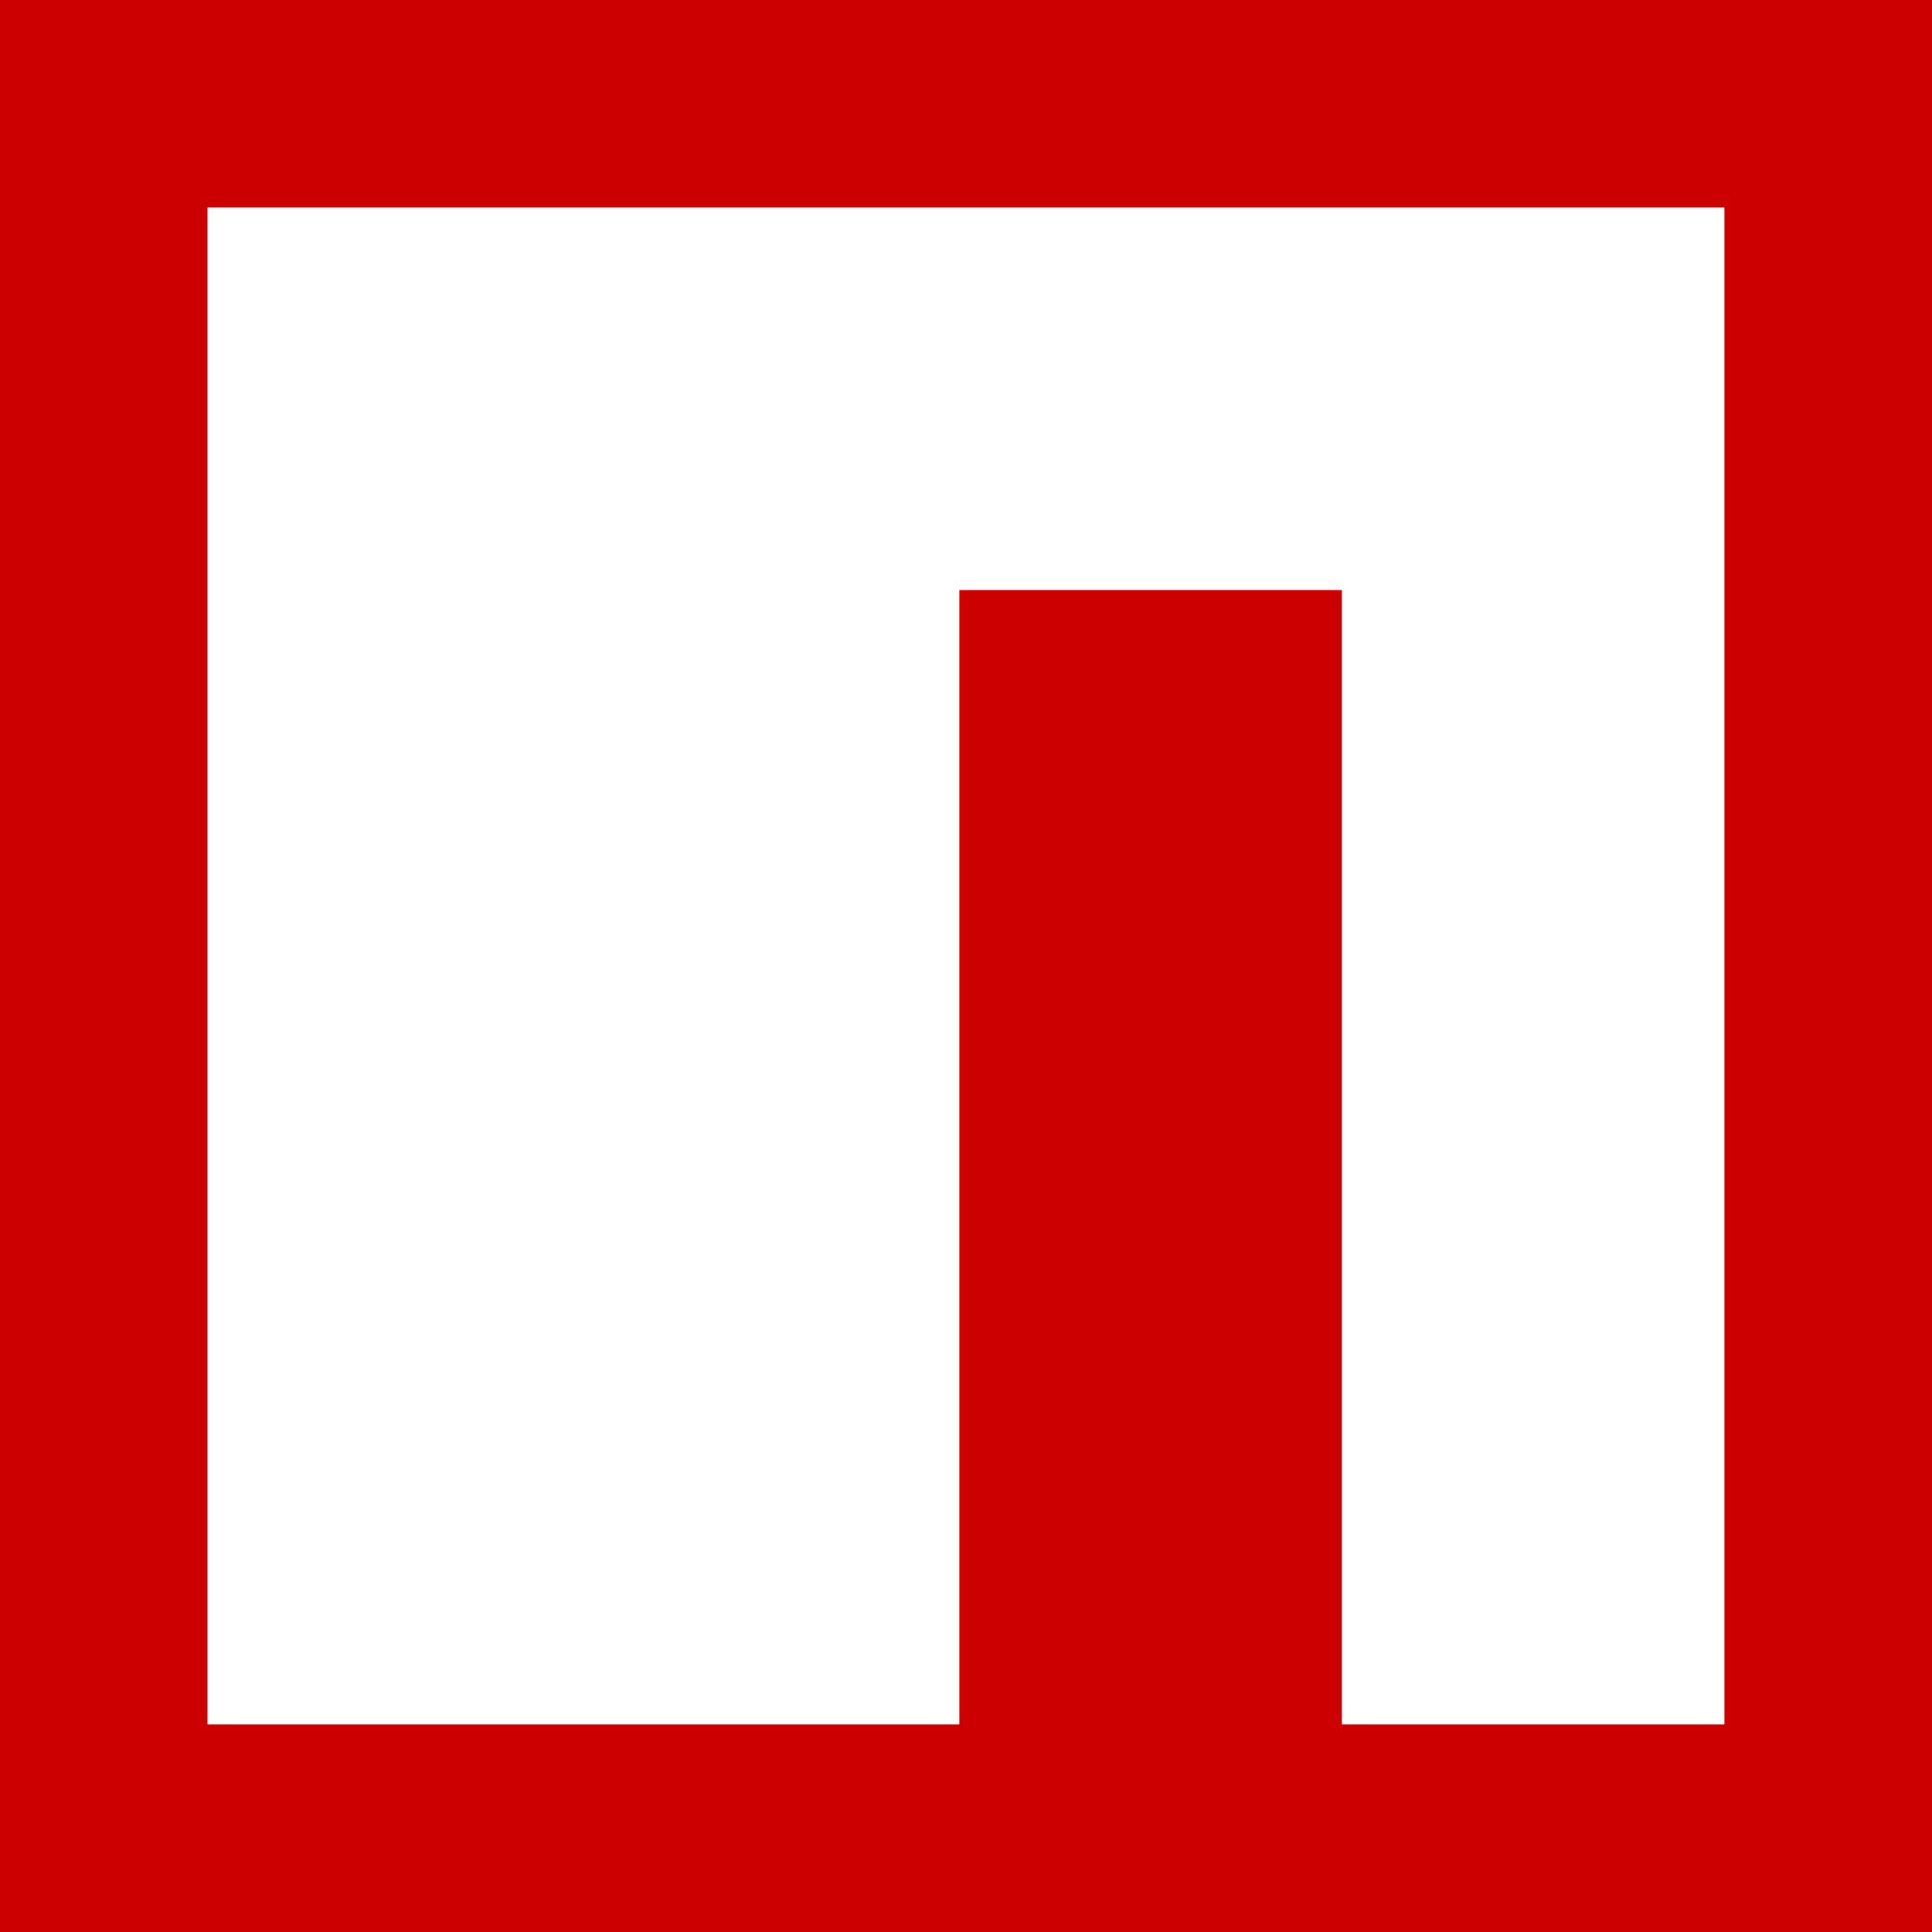
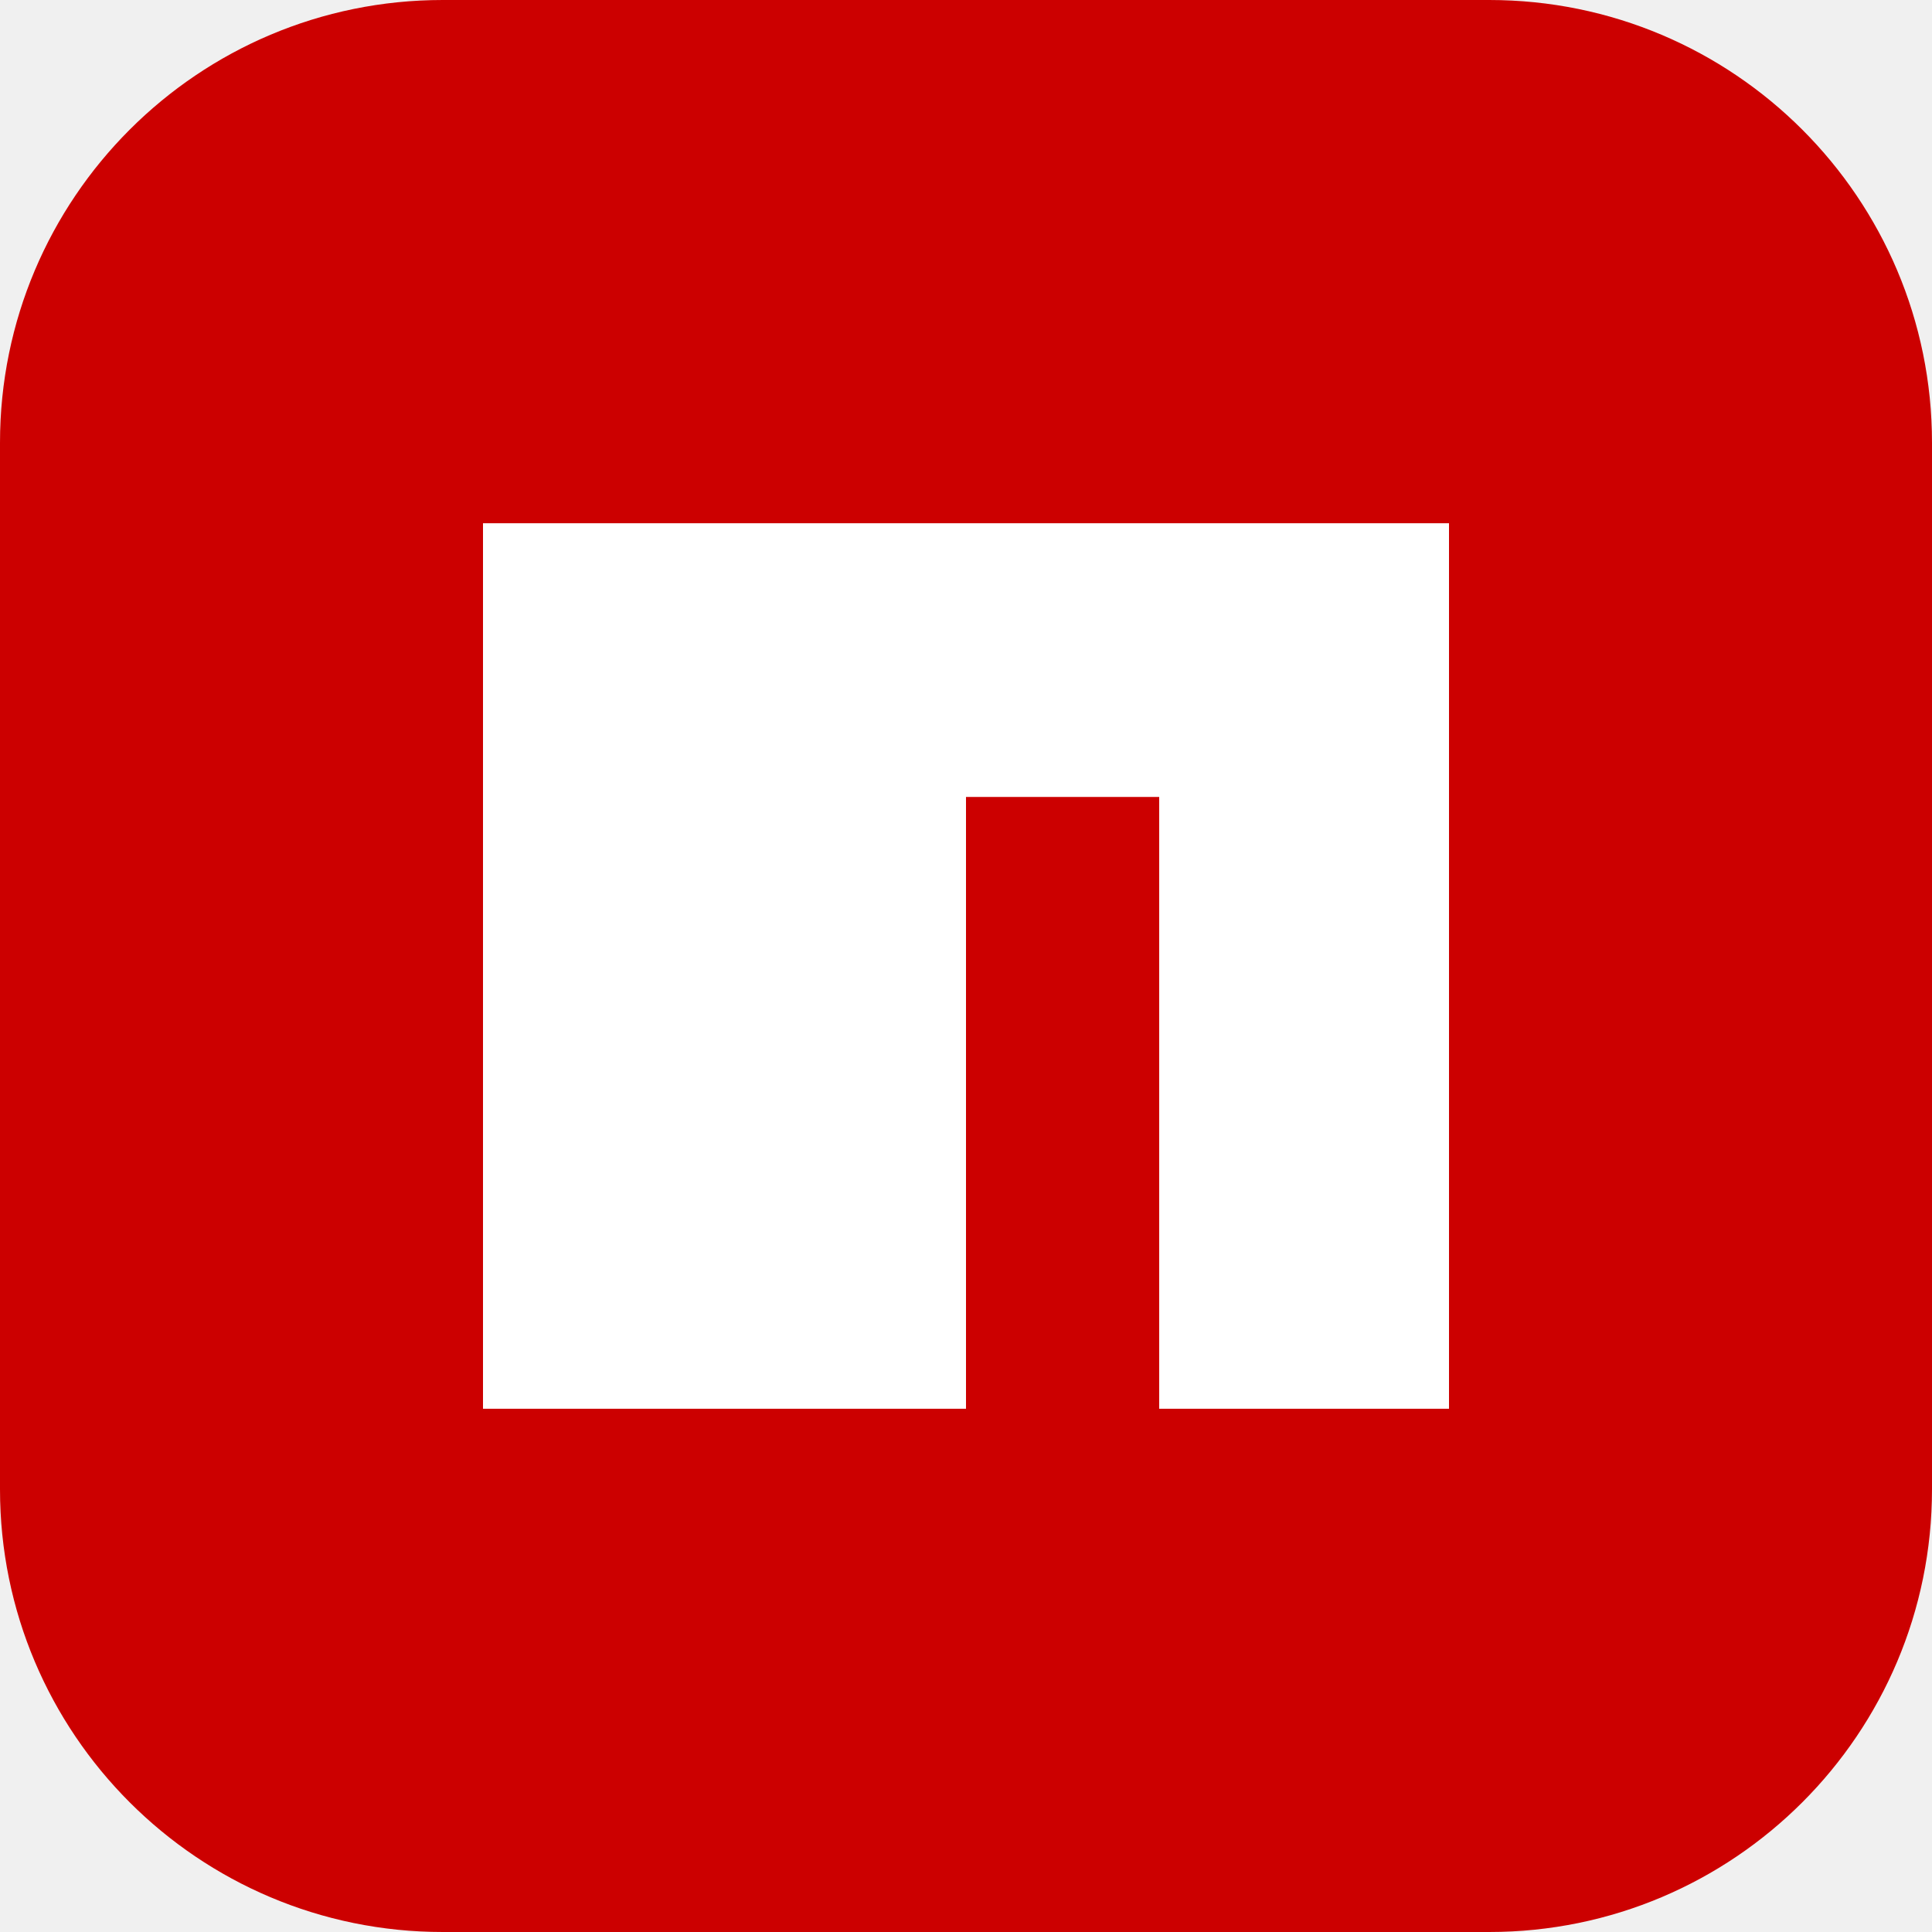
- <svg xmlns="http://www.w3.org/2000/svg" viewBox="0 0 2500 2500" width="2500" height="2500">
-   <path fill="#c00" d="M0 0h2500v2500H0z" />
-   <path fill="#fff" d="M1241.5 268.5h-973v1962.9h972.9V763.5h495v1467.9h495V268.5z" />
+ <svg xmlns="http://www.w3.org/2000/svg" viewBox="0 0 24 24">
+   <rect width="24" height="24" rx="5.5" fill="#c00" />
+   <path d="M6 6.5h12v11h-3.6v-7.6h-2.4v7.6H6z" fill="#fff" />
</svg>
